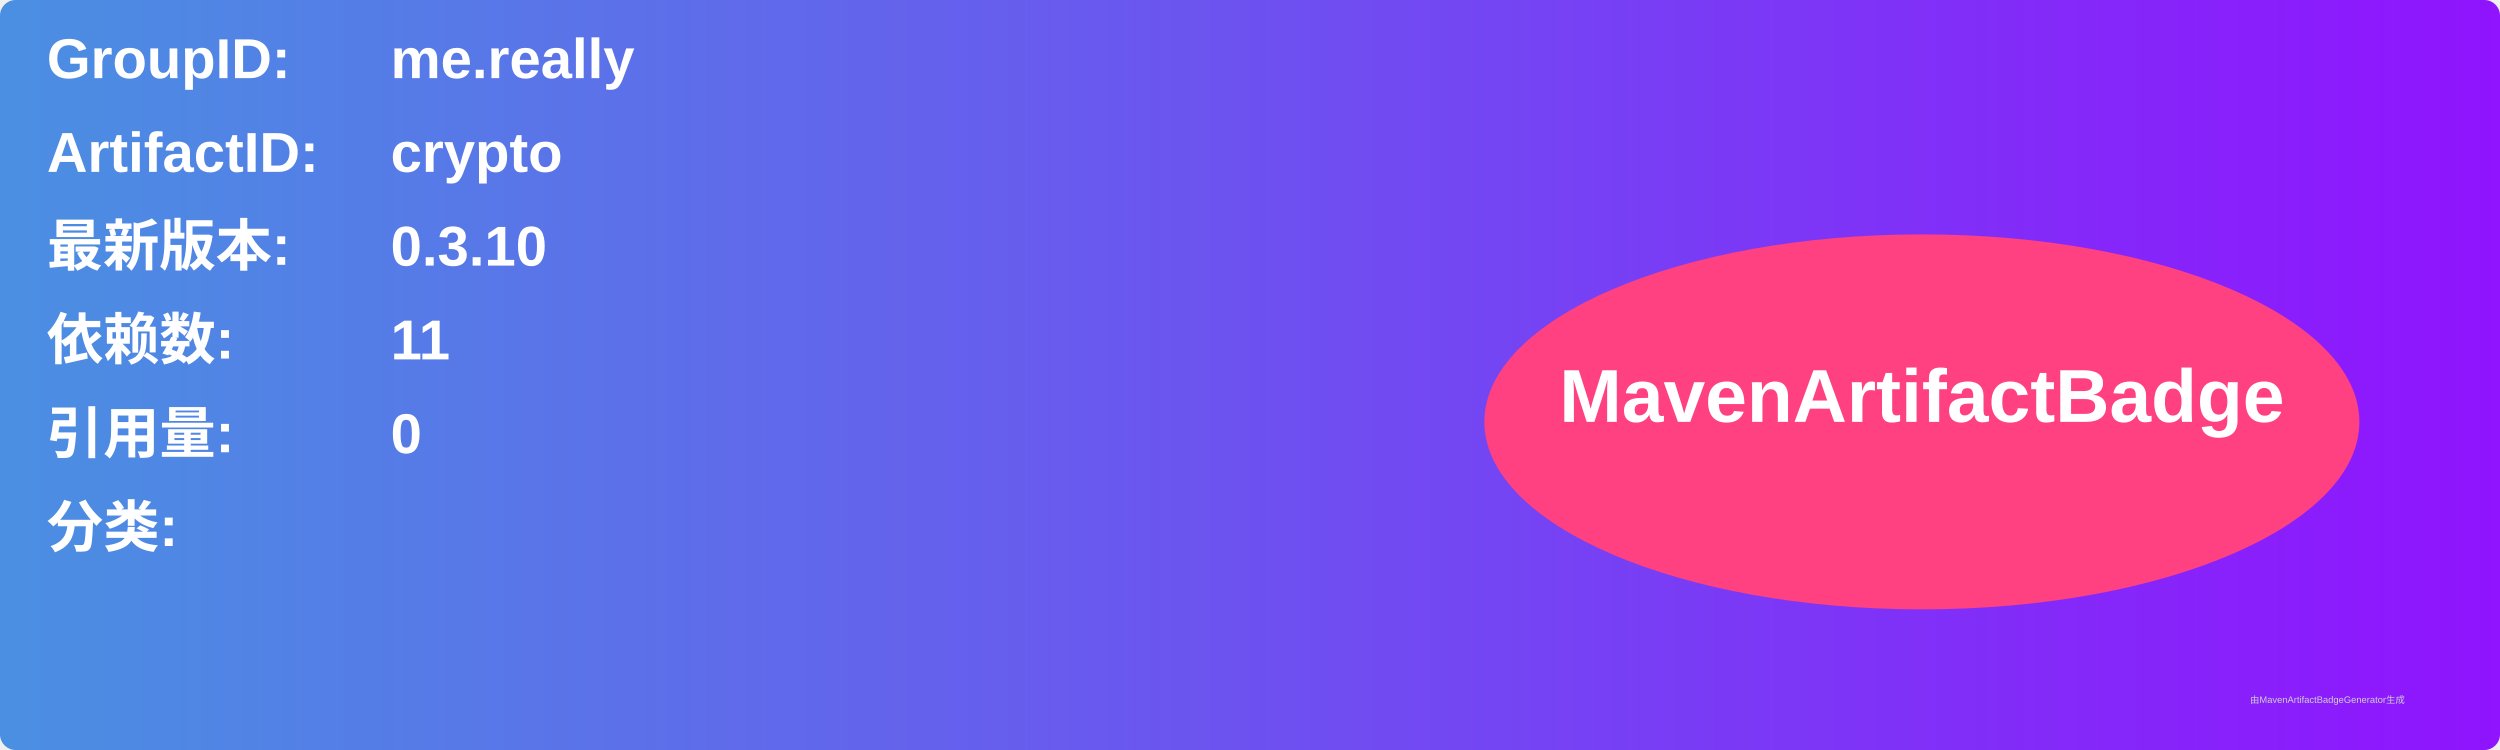
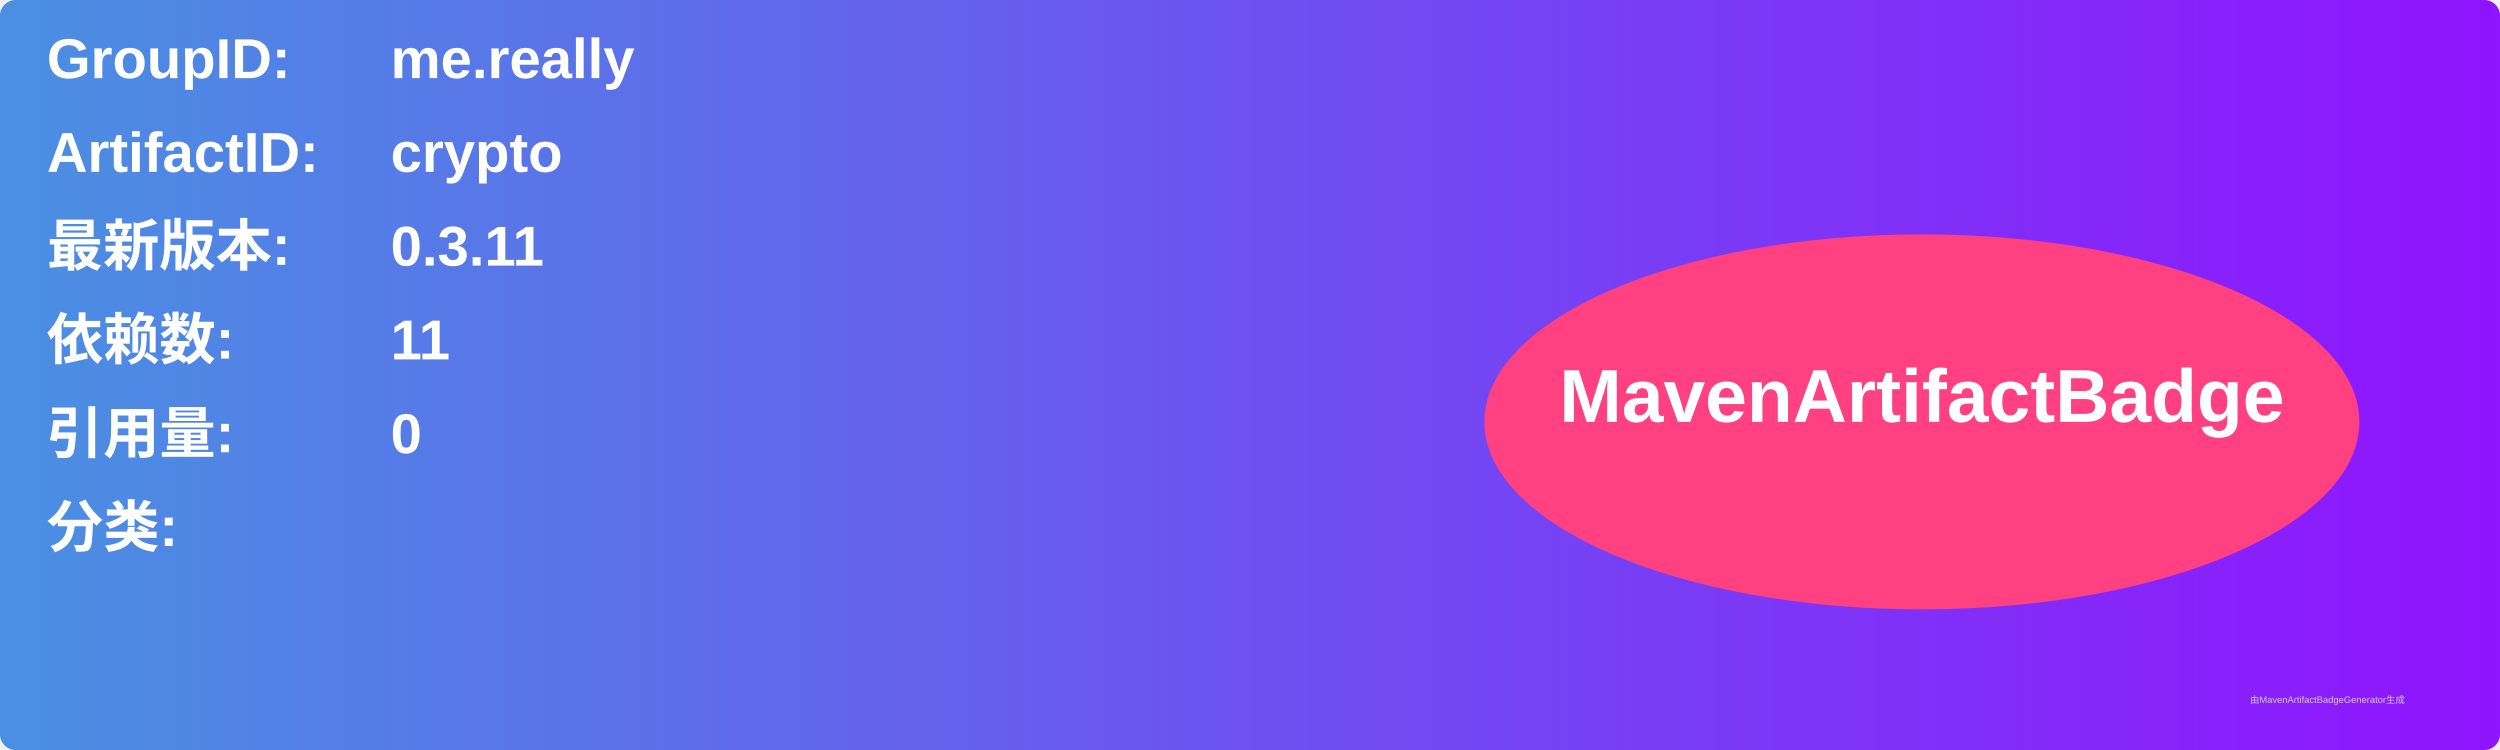
<svg xmlns="http://www.w3.org/2000/svg" width="800" height="240" viewBox="0 0 800 240">
  <linearGradient id="grad" x1="0%" y1="0%" x2="100%" y2="0%">
    <stop offset="0%" stop-color="#4a90e2" />
    <stop offset="100%" stop-color="#9013fe" />
  </linearGradient>
  <rect width="100%" height="100%" rx="5" ry="5" fill="url(#grad)" />
  <g transform="translate(15, 15)">
    <text x="0" y="10" font-family="Arial" font-size="18" fill="white" font-weight="bold" width="260">GroupID:</text>
    <text x="110" y="10" font-family="Arial" font-size="18" fill="white" font-weight="bold" width="460">me.really</text>
    <text x="0" y="40" font-family="Arial" font-size="18" fill="white" font-weight="bold" width="260">ArtifactID:</text>
    <text x="110" y="40" font-family="Arial" font-size="18" fill="white" font-weight="bold" width="460">crypto</text>
    <text x="0" y="70" font-family="Arial" font-size="18" fill="white" font-weight="bold">最新版本:</text>
    <text x="110" y="70" font-family="Arial" font-size="18" fill="white" font-weight="bold">
-       <tspan font-weight="bold">0.3.10</tspan>
+       <tspan font-weight="bold">0.3.11</tspan>
    </text>
    <text x="0" y="100" font-family="Arial" font-size="18" fill="white" font-weight="bold">依赖数: </text>
    <text x="110" y="100" font-family="Arial" font-size="18" fill="white">
      <tspan font-weight="bold">11</tspan>
    </text>
    <text x="0" y="130" font-family="Arial" font-size="18" fill="white" font-weight="bold">引用量: </text>
    <text x="110" y="130" font-family="Arial" font-size="18" fill="white">
      <tspan font-weight="bold">0</tspan>
    </text>
    <text x="0" y="160" font-family="Arial" font-size="18" fill="white" font-weight="bold">分类:</text>
    <text x="10" y="190" font-family="Arial" font-size="10" fill="white">
      <tspan font-weight="bold" />
    </text>
    <ellipse cx="600" cy="120" rx="140" ry="60" fill="#ff4081" />
    <text x="600" y="120" text-anchor="middle" font-family="Arial" font-size="24" fill="white" font-weight="bold">MavenArtifactBadge</text>
  </g>
  <text x="720" y="225" font-family="Arial" font-size="3" fill="#d0d0d0">由MavenArtifactBadgeGenerator生成</text>
</svg>
